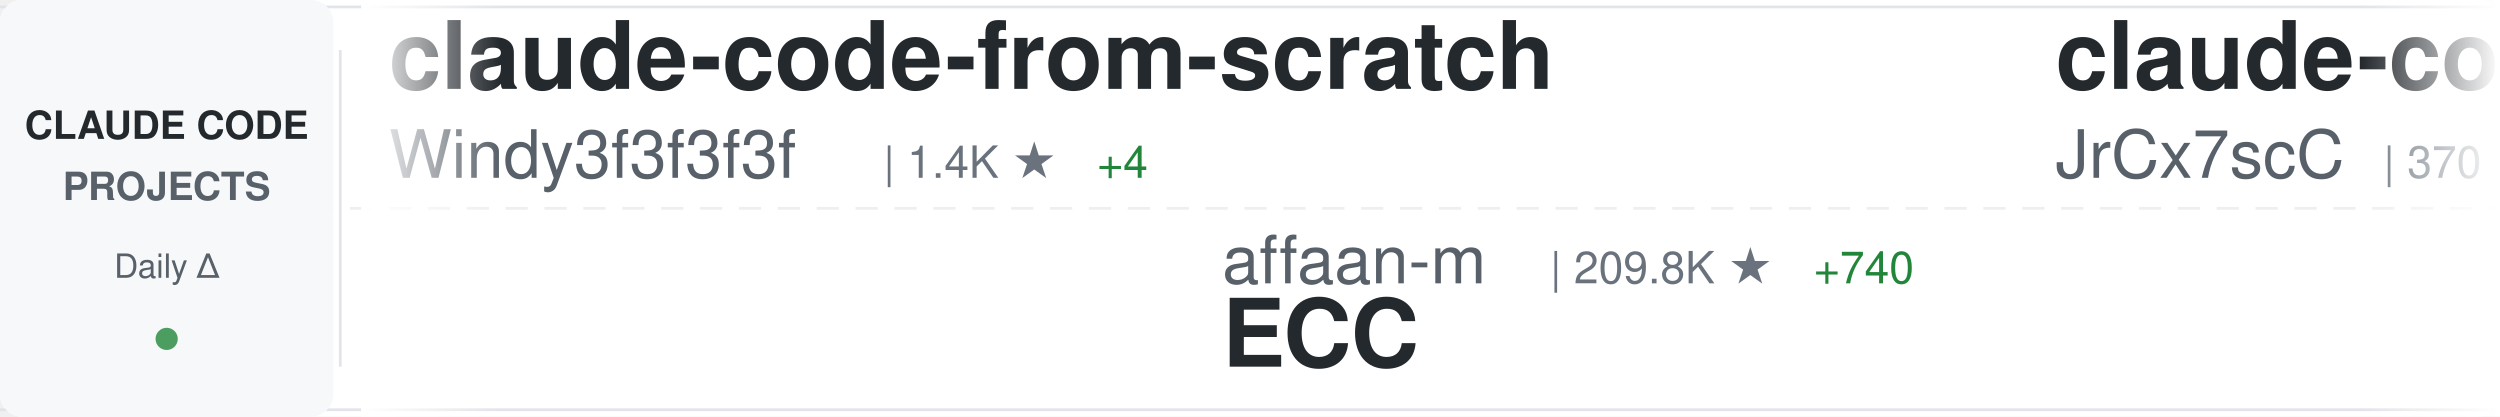
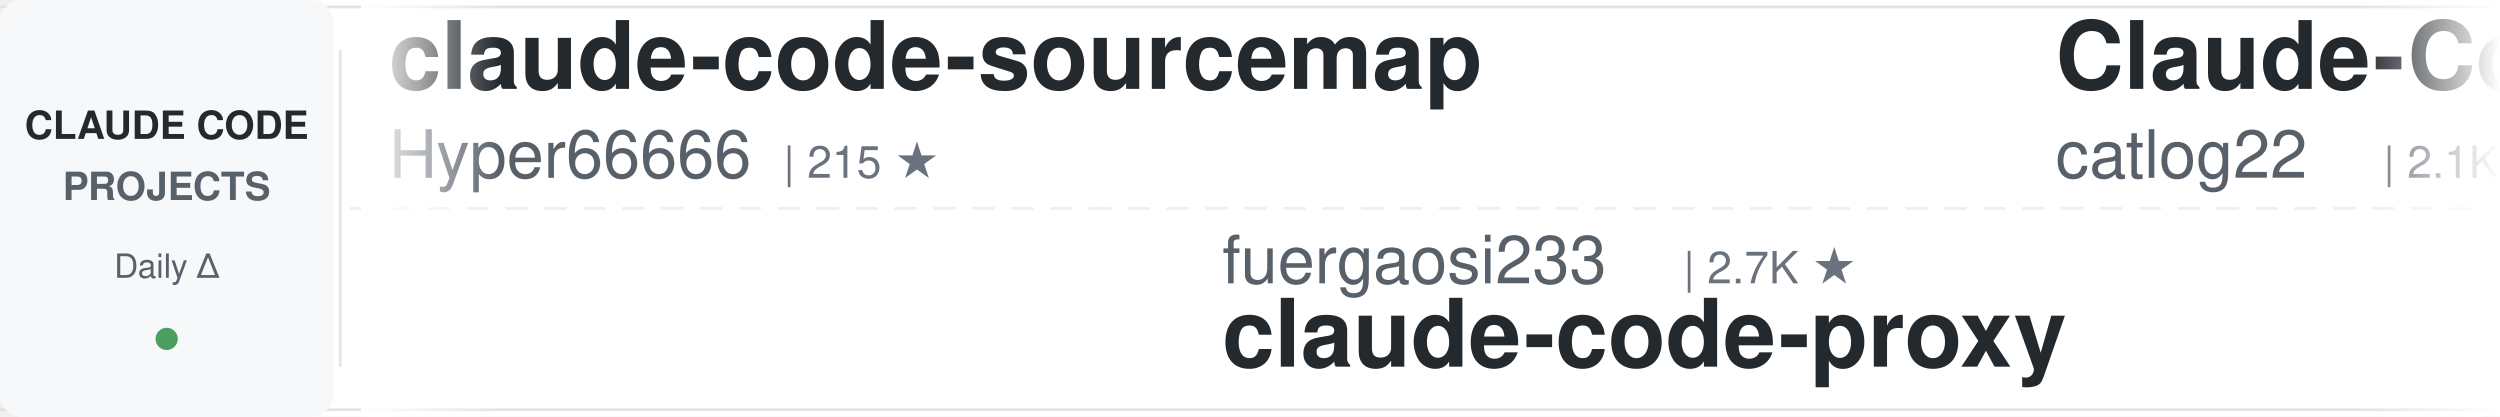
<svg xmlns="http://www.w3.org/2000/svg" width="900" height="150">
  <defs>
    <linearGradient id="awesomeLeftFade" x1="0%" y1="0%" x2="100%" y2="0%">
      <stop offset="0%" style="stop-color:#ffffff;stop-opacity:1" />
      <stop offset="100%" style="stop-color:#ffffff;stop-opacity:0" />
    </linearGradient>
    <linearGradient id="awesomeRightFade" x1="0%" y1="0%" x2="100%" y2="0%">
      <stop offset="0%" style="stop-color:#ffffff;stop-opacity:0" />
      <stop offset="100%" style="stop-color:#ffffff;stop-opacity:1" />
    </linearGradient>
  </defs>
  <rect width="900" height="150" fill="#ffffff" rx="8" />
  <rect x="0" y="2" width="900" height="1" fill="#e1e4e8" />
  <rect x="0" y="147" width="900" height="1" fill="#e1e4e8" />
  <line x1="0" y1="75" x2="900" y2="75" stroke="#e1e4e8" stroke-width="1" stroke-dasharray="8 6" opacity="0.6" />
  <rect x="0" y="0" width="120" height="150" fill="#f6f8fa" rx="8" />
  <text x="60" y="50" font-family="-apple-system, BlinkMacSystemFont, 'Segoe UI', Helvetica, Arial, sans-serif" font-size="14" font-weight="600" fill="#24292e" text-anchor="middle">CLAUDE CODE</text>
  <text x="60" y="72" font-family="-apple-system, BlinkMacSystemFont, 'Segoe UI', Helvetica, Arial, sans-serif" font-size="14" font-weight="600" fill="#586069" text-anchor="middle">PROJECTS</text>
  <text x="60" y="100" font-family="-apple-system, BlinkMacSystemFont, 'Segoe UI', Helvetica, Arial, sans-serif" font-size="12" font-weight="500" fill="#586069" text-anchor="middle">Daily Δ</text>
  <circle cx="60" cy="122" r="4" fill="#22863a" opacity="0.8" />
  <rect x="122" y="18" width="1" height="114" fill="#e1e4e8" />
  <clipPath id="awesomeTickerClip">
    <rect x="130" y="0" width="770" height="150" />
  </clipPath>
  <g clip-path="url(#awesomeTickerClip)">
    <g id="awesomeTickerItems">
      <animateTransform attributeName="transform" attributeType="XML" type="translate" from="0 0" to="-3000 0" dur="54s" repeatCount="indefinite" />
      <g transform="translate(0, 0)">
-         <text x="140" y="32" font-family="-apple-system, BlinkMacSystemFont, 'Segoe UI', Helvetica, Arial, sans-serif" font-size="34" font-weight="600" fill="#24292e">claude-code-from-scratch</text>
-         <text x="140" y="64" font-family="-apple-system, BlinkMacSystemFont, 'Segoe UI', Helvetica, Arial, sans-serif" font-size="24" font-weight="400" fill="#586069">Windy3f3f3f3f</text>
-         <text x="318" y="64" font-family="-apple-system, BlinkMacSystemFont, 'Segoe UI', Helvetica, Arial, sans-serif" font-size="16" font-weight="500" fill="#6a737d">| 1.4K ★</text>
-         <text x="395" y="64" font-family="-apple-system, BlinkMacSystemFont, 'Segoe UI', Helvetica, Arial, sans-serif" font-size="16" font-weight="500" fill="#22863a"> +4</text>
+         <text x="140" y="32" font-family="-apple-system, BlinkMacSystemFont, 'Segoe UI', Helvetica, Arial, sans-serif" font-size="34" font-weight="600" fill="#24292e">claude-code-sourcemap</text>
+         <text x="140" y="64" font-family="-apple-system, BlinkMacSystemFont, 'Segoe UI', Helvetica, Arial, sans-serif" font-size="24" font-weight="400" fill="#586069">Hyper66666</text>
+         <text x="282" y="64" font-family="-apple-system, BlinkMacSystemFont, 'Segoe UI', Helvetica, Arial, sans-serif" font-size="16" font-weight="500" fill="#6a737d">| 215 ★</text>
      </g>
      <g transform="translate(300, 0)">
-         <text x="140" y="102" font-family="-apple-system, BlinkMacSystemFont, 'Segoe UI', Helvetica, Arial, sans-serif" font-size="24" font-weight="400" fill="#586069">affaan-m</text>
-         <text x="258" y="102" font-family="-apple-system, BlinkMacSystemFont, 'Segoe UI', Helvetica, Arial, sans-serif" font-size="16" font-weight="500" fill="#6a737d">| 209.8K ★</text>
-         <text x="353" y="102" font-family="-apple-system, BlinkMacSystemFont, 'Segoe UI', Helvetica, Arial, sans-serif" font-size="16" font-weight="500" fill="#22863a"> +740</text>
-         <text x="140" y="132" font-family="-apple-system, BlinkMacSystemFont, 'Segoe UI', Helvetica, Arial, sans-serif" font-size="34" font-weight="600" fill="#24292e">ECC</text>
+         <text x="140" y="102" font-family="-apple-system, BlinkMacSystemFont, 'Segoe UI', Helvetica, Arial, sans-serif" font-size="24" font-weight="400" fill="#586069">fuergaosi233</text>
+         <text x="306" y="102" font-family="-apple-system, BlinkMacSystemFont, 'Segoe UI', Helvetica, Arial, sans-serif" font-size="16" font-weight="500" fill="#6a737d">| 2.7K ★</text>
+         <text x="140" y="132" font-family="-apple-system, BlinkMacSystemFont, 'Segoe UI', Helvetica, Arial, sans-serif" font-size="34" font-weight="600" fill="#24292e">claude-code-proxy</text>
      </g>
      <g transform="translate(600, 0)">
-         <text x="140" y="32" font-family="-apple-system, BlinkMacSystemFont, 'Segoe UI', Helvetica, Arial, sans-serif" font-size="34" font-weight="600" fill="#24292e">claude-code-source</text>
-         <text x="140" y="64" font-family="-apple-system, BlinkMacSystemFont, 'Segoe UI', Helvetica, Arial, sans-serif" font-size="24" font-weight="400" fill="#586069">JrCx7scC</text>
-         <text x="258" y="64" font-family="-apple-system, BlinkMacSystemFont, 'Segoe UI', Helvetica, Arial, sans-serif" font-size="16" font-weight="500" fill="#6a737d">| 370 ★</text>
+         <text x="140" y="32" font-family="-apple-system, BlinkMacSystemFont, 'Segoe UI', Helvetica, Arial, sans-serif" font-size="34" font-weight="600" fill="#24292e">Claude-Code-Workflow</text>
+         <text x="140" y="64" font-family="-apple-system, BlinkMacSystemFont, 'Segoe UI', Helvetica, Arial, sans-serif" font-size="24" font-weight="400" fill="#586069">catlog22</text>
+         <text x="258" y="64" font-family="-apple-system, BlinkMacSystemFont, 'Segoe UI', Helvetica, Arial, sans-serif" font-size="16" font-weight="500" fill="#6a737d">| 2.1K ★</text>
+         <text x="335" y="64" font-family="-apple-system, BlinkMacSystemFont, 'Segoe UI', Helvetica, Arial, sans-serif" font-size="16" font-weight="500" fill="#22863a"> +2</text>
      </g>
      <g transform="translate(900, 0)">
-         <text x="140" y="102" font-family="-apple-system, BlinkMacSystemFont, 'Segoe UI', Helvetica, Arial, sans-serif" font-size="24" font-weight="400" fill="#586069">ponponon</text>
-         <text x="258" y="102" font-family="-apple-system, BlinkMacSystemFont, 'Segoe UI', Helvetica, Arial, sans-serif" font-size="16" font-weight="500" fill="#6a737d">| 2.3K ★</text>
-         <text x="335" y="102" font-family="-apple-system, BlinkMacSystemFont, 'Segoe UI', Helvetica, Arial, sans-serif" font-size="16" font-weight="500" fill="#22863a"> +1</text>
-         <text x="140" y="132" font-family="-apple-system, BlinkMacSystemFont, 'Segoe UI', Helvetica, Arial, sans-serif" font-size="34" font-weight="600" fill="#24292e">claude_code_src</text>
+         <text x="140" y="102" font-family="-apple-system, BlinkMacSystemFont, 'Segoe UI', Helvetica, Arial, sans-serif" font-size="24" font-weight="400" fill="#586069">Windy3f3f3f3f</text>
+         <text x="318" y="102" font-family="-apple-system, BlinkMacSystemFont, 'Segoe UI', Helvetica, Arial, sans-serif" font-size="16" font-weight="500" fill="#6a737d">| 2.6K ★</text>
+         <text x="395" y="102" font-family="-apple-system, BlinkMacSystemFont, 'Segoe UI', Helvetica, Arial, sans-serif" font-size="16" font-weight="500" fill="#22863a"> +11</text>
+         <text x="140" y="132" font-family="-apple-system, BlinkMacSystemFont, 'Segoe UI', Helvetica, Arial, sans-serif" font-size="34" font-weight="600" fill="#24292e">how-claude-code-works</text>
      </g>
      <g transform="translate(1200, 0)">
+         <text x="140" y="32" font-family="-apple-system, BlinkMacSystemFont, 'Segoe UI', Helvetica, Arial, sans-serif" font-size="34" font-weight="600" fill="#24292e">my-claude-code-setup</text>
+         <text x="140" y="64" font-family="-apple-system, BlinkMacSystemFont, 'Segoe UI', Helvetica, Arial, sans-serif" font-size="24" font-weight="400" fill="#586069">centminmod</text>
+         <text x="282" y="64" font-family="-apple-system, BlinkMacSystemFont, 'Segoe UI', Helvetica, Arial, sans-serif" font-size="16" font-weight="500" fill="#6a737d">| 2.4K ★</text>
+         <text x="359" y="64" font-family="-apple-system, BlinkMacSystemFont, 'Segoe UI', Helvetica, Arial, sans-serif" font-size="16" font-weight="500" fill="#22863a"> +3</text>
+       </g>
+       <g transform="translate(1500, 0)">
+         <text x="140" y="102" font-family="-apple-system, BlinkMacSystemFont, 'Segoe UI', Helvetica, Arial, sans-serif" font-size="24" font-weight="400" fill="#586069">alirezarezvani</text>
+         <text x="330" y="102" font-family="-apple-system, BlinkMacSystemFont, 'Segoe UI', Helvetica, Arial, sans-serif" font-size="16" font-weight="500" fill="#6a737d">| 17.4K ★</text>
+         <text x="416" y="102" font-family="-apple-system, BlinkMacSystemFont, 'Segoe UI', Helvetica, Arial, sans-serif" font-size="16" font-weight="500" fill="#22863a"> +95</text>
+         <text x="140" y="132" font-family="-apple-system, BlinkMacSystemFont, 'Segoe UI', Helvetica, Arial, sans-serif" font-size="34" font-weight="600" fill="#24292e">claude-skills</text>
+       </g>
+       <g transform="translate(1800, 0)">
        <text x="140" y="32" font-family="-apple-system, BlinkMacSystemFont, 'Segoe UI', Helvetica, Arial, sans-serif" font-size="34" font-weight="600" fill="#24292e">claude-code-sourcemap</text>
        <text x="140" y="64" font-family="-apple-system, BlinkMacSystemFont, 'Segoe UI', Helvetica, Arial, sans-serif" font-size="24" font-weight="400" fill="#586069">ChinaSiro</text>
        <text x="270" y="64" font-family="-apple-system, BlinkMacSystemFont, 'Segoe UI', Helvetica, Arial, sans-serif" font-size="16" font-weight="500" fill="#6a737d">| 9.3K ★</text>
-         <text x="347" y="64" font-family="-apple-system, BlinkMacSystemFont, 'Segoe UI', Helvetica, Arial, sans-serif" font-size="16" font-weight="500" fill="#22863a"> +7</text>
-       </g>
-       <g transform="translate(1500, 0)">
-         <text x="140" y="102" font-family="-apple-system, BlinkMacSystemFont, 'Segoe UI', Helvetica, Arial, sans-serif" font-size="24" font-weight="400" fill="#586069">repowise-dev</text>
-         <text x="306" y="102" font-family="-apple-system, BlinkMacSystemFont, 'Segoe UI', Helvetica, Arial, sans-serif" font-size="16" font-weight="500" fill="#6a737d">| 1.1K ★</text>
-         <text x="383" y="102" font-family="-apple-system, BlinkMacSystemFont, 'Segoe UI', Helvetica, Arial, sans-serif" font-size="16" font-weight="500" fill="#22863a"> +2</text>
-         <text x="140" y="132" font-family="-apple-system, BlinkMacSystemFont, 'Segoe UI', Helvetica, Arial, sans-serif" font-size="34" font-weight="600" fill="#24292e">claude-code-prompts</text>
-       </g>
-       <g transform="translate(1800, 0)">
-         <text x="140" y="32" font-family="-apple-system, BlinkMacSystemFont, 'Segoe UI', Helvetica, Arial, sans-serif" font-size="34" font-weight="600" fill="#24292e">andrej-karpathy-skills</text>
-         <text x="140" y="64" font-family="-apple-system, BlinkMacSystemFont, 'Segoe UI', Helvetica, Arial, sans-serif" font-size="24" font-weight="400" fill="#586069">multica-ai</text>
-         <text x="282" y="64" font-family="-apple-system, BlinkMacSystemFont, 'Segoe UI', Helvetica, Arial, sans-serif" font-size="16" font-weight="500" fill="#6a737d">| 170.3K ★</text>
-         <text x="377" y="64" font-family="-apple-system, BlinkMacSystemFont, 'Segoe UI', Helvetica, Arial, sans-serif" font-size="16" font-weight="500" fill="#22863a"> +1.0K</text>
+         <text x="347" y="64" font-family="-apple-system, BlinkMacSystemFont, 'Segoe UI', Helvetica, Arial, sans-serif" font-size="16" font-weight="500" fill="#22863a"> +6</text>
      </g>
      <g transform="translate(2100, 0)">
-         <text x="140" y="102" font-family="-apple-system, BlinkMacSystemFont, 'Segoe UI', Helvetica, Arial, sans-serif" font-size="24" font-weight="400" fill="#586069">pengchengneo</text>
-         <text x="306" y="102" font-family="-apple-system, BlinkMacSystemFont, 'Segoe UI', Helvetica, Arial, sans-serif" font-size="16" font-weight="500" fill="#6a737d">| 1.5K ★</text>
-         <text x="383" y="102" font-family="-apple-system, BlinkMacSystemFont, 'Segoe UI', Helvetica, Arial, sans-serif" font-size="16" font-weight="500" fill="#22863a"> +10</text>
-         <text x="140" y="132" font-family="-apple-system, BlinkMacSystemFont, 'Segoe UI', Helvetica, Arial, sans-serif" font-size="34" font-weight="600" fill="#24292e">Claude-Code</text>
+         <text x="140" y="102" font-family="-apple-system, BlinkMacSystemFont, 'Segoe UI', Helvetica, Arial, sans-serif" font-size="24" font-weight="400" fill="#586069">Donchitos</text>
+         <text x="270" y="102" font-family="-apple-system, BlinkMacSystemFont, 'Segoe UI', Helvetica, Arial, sans-serif" font-size="16" font-weight="500" fill="#6a737d">| 21.1K ★</text>
+         <text x="356" y="102" font-family="-apple-system, BlinkMacSystemFont, 'Segoe UI', Helvetica, Arial, sans-serif" font-size="16" font-weight="500" fill="#22863a"> +87</text>
+         <text x="140" y="132" font-family="-apple-system, BlinkMacSystemFont, 'Segoe UI', Helvetica, Arial, sans-serif" font-size="34" font-weight="600" fill="#24292e">Claude-Code-Game-Studios</text>
      </g>
      <g transform="translate(2400, 0)">
-         <text x="140" y="32" font-family="-apple-system, BlinkMacSystemFont, 'Segoe UI', Helvetica, Arial, sans-serif" font-size="34" font-weight="600" fill="#24292e">claude-howto</text>
-         <text x="140" y="64" font-family="-apple-system, BlinkMacSystemFont, 'Segoe UI', Helvetica, Arial, sans-serif" font-size="24" font-weight="400" fill="#586069">luongnv89</text>
-         <text x="270" y="64" font-family="-apple-system, BlinkMacSystemFont, 'Segoe UI', Helvetica, Arial, sans-serif" font-size="16" font-weight="500" fill="#6a737d">| 35.3K ★</text>
-         <text x="356" y="64" font-family="-apple-system, BlinkMacSystemFont, 'Segoe UI', Helvetica, Arial, sans-serif" font-size="16" font-weight="500" fill="#22863a"> +213</text>
+         <text x="140" y="32" font-family="-apple-system, BlinkMacSystemFont, 'Segoe UI', Helvetica, Arial, sans-serif" font-size="34" font-weight="600" fill="#24292e">claude-code-best-practic...</text>
+         <text x="140" y="64" font-family="-apple-system, BlinkMacSystemFont, 'Segoe UI', Helvetica, Arial, sans-serif" font-size="24" font-weight="400" fill="#586069">shanraisshan</text>
+         <text x="306" y="64" font-family="-apple-system, BlinkMacSystemFont, 'Segoe UI', Helvetica, Arial, sans-serif" font-size="16" font-weight="500" fill="#6a737d">| 56.8K ★</text>
+         <text x="392" y="64" font-family="-apple-system, BlinkMacSystemFont, 'Segoe UI', Helvetica, Arial, sans-serif" font-size="16" font-weight="500" fill="#22863a"> +135</text>
      </g>
      <g transform="translate(2700, 0)">
-         <text x="140" y="102" font-family="-apple-system, BlinkMacSystemFont, 'Segoe UI', Helvetica, Arial, sans-serif" font-size="24" font-weight="400" fill="#586069">KPR111</text>
-         <text x="234" y="102" font-family="-apple-system, BlinkMacSystemFont, 'Segoe UI', Helvetica, Arial, sans-serif" font-size="16" font-weight="500" fill="#6a737d">| 18 ★</text>
-         <text x="140" y="132" font-family="-apple-system, BlinkMacSystemFont, 'Segoe UI', Helvetica, Arial, sans-serif" font-size="34" font-weight="600" fill="#24292e">Claude-Code</text>
+         <text x="140" y="102" font-family="-apple-system, BlinkMacSystemFont, 'Segoe UI', Helvetica, Arial, sans-serif" font-size="24" font-weight="400" fill="#586069">anthropics</text>
+         <text x="282" y="102" font-family="-apple-system, BlinkMacSystemFont, 'Segoe UI', Helvetica, Arial, sans-serif" font-size="16" font-weight="500" fill="#6a737d">| 865 ★</text>
+         <text x="140" y="132" font-family="-apple-system, BlinkMacSystemFont, 'Segoe UI', Helvetica, Arial, sans-serif" font-size="34" font-weight="600" fill="#24292e">claude-code-base-action</text>
      </g>
      <g transform="translate(3000, 0)">
-         <text x="140" y="32" font-family="-apple-system, BlinkMacSystemFont, 'Segoe UI', Helvetica, Arial, sans-serif" font-size="34" font-weight="600" fill="#24292e">claude-code-from-scratch</text>
-         <text x="140" y="64" font-family="-apple-system, BlinkMacSystemFont, 'Segoe UI', Helvetica, Arial, sans-serif" font-size="24" font-weight="400" fill="#586069">Windy3f3f3f3f</text>
-         <text x="318" y="64" font-family="-apple-system, BlinkMacSystemFont, 'Segoe UI', Helvetica, Arial, sans-serif" font-size="16" font-weight="500" fill="#6a737d">| 1.4K ★</text>
-         <text x="395" y="64" font-family="-apple-system, BlinkMacSystemFont, 'Segoe UI', Helvetica, Arial, sans-serif" font-size="16" font-weight="500" fill="#22863a"> +4</text>
+         <text x="140" y="32" font-family="-apple-system, BlinkMacSystemFont, 'Segoe UI', Helvetica, Arial, sans-serif" font-size="34" font-weight="600" fill="#24292e">claude-code-sourcemap</text>
+         <text x="140" y="64" font-family="-apple-system, BlinkMacSystemFont, 'Segoe UI', Helvetica, Arial, sans-serif" font-size="24" font-weight="400" fill="#586069">Hyper66666</text>
+         <text x="282" y="64" font-family="-apple-system, BlinkMacSystemFont, 'Segoe UI', Helvetica, Arial, sans-serif" font-size="16" font-weight="500" fill="#6a737d">| 215 ★</text>
      </g>
      <g transform="translate(3300, 0)">
-         <text x="140" y="102" font-family="-apple-system, BlinkMacSystemFont, 'Segoe UI', Helvetica, Arial, sans-serif" font-size="24" font-weight="400" fill="#586069">affaan-m</text>
-         <text x="258" y="102" font-family="-apple-system, BlinkMacSystemFont, 'Segoe UI', Helvetica, Arial, sans-serif" font-size="16" font-weight="500" fill="#6a737d">| 209.8K ★</text>
-         <text x="353" y="102" font-family="-apple-system, BlinkMacSystemFont, 'Segoe UI', Helvetica, Arial, sans-serif" font-size="16" font-weight="500" fill="#22863a"> +740</text>
-         <text x="140" y="132" font-family="-apple-system, BlinkMacSystemFont, 'Segoe UI', Helvetica, Arial, sans-serif" font-size="34" font-weight="600" fill="#24292e">ECC</text>
+         <text x="140" y="102" font-family="-apple-system, BlinkMacSystemFont, 'Segoe UI', Helvetica, Arial, sans-serif" font-size="24" font-weight="400" fill="#586069">fuergaosi233</text>
+         <text x="306" y="102" font-family="-apple-system, BlinkMacSystemFont, 'Segoe UI', Helvetica, Arial, sans-serif" font-size="16" font-weight="500" fill="#6a737d">| 2.7K ★</text>
+         <text x="140" y="132" font-family="-apple-system, BlinkMacSystemFont, 'Segoe UI', Helvetica, Arial, sans-serif" font-size="34" font-weight="600" fill="#24292e">claude-code-proxy</text>
      </g>
      <g transform="translate(3600, 0)">
-         <text x="140" y="32" font-family="-apple-system, BlinkMacSystemFont, 'Segoe UI', Helvetica, Arial, sans-serif" font-size="34" font-weight="600" fill="#24292e">claude-code-source</text>
-         <text x="140" y="64" font-family="-apple-system, BlinkMacSystemFont, 'Segoe UI', Helvetica, Arial, sans-serif" font-size="24" font-weight="400" fill="#586069">JrCx7scC</text>
-         <text x="258" y="64" font-family="-apple-system, BlinkMacSystemFont, 'Segoe UI', Helvetica, Arial, sans-serif" font-size="16" font-weight="500" fill="#6a737d">| 370 ★</text>
+         <text x="140" y="32" font-family="-apple-system, BlinkMacSystemFont, 'Segoe UI', Helvetica, Arial, sans-serif" font-size="34" font-weight="600" fill="#24292e">Claude-Code-Workflow</text>
+         <text x="140" y="64" font-family="-apple-system, BlinkMacSystemFont, 'Segoe UI', Helvetica, Arial, sans-serif" font-size="24" font-weight="400" fill="#586069">catlog22</text>
+         <text x="258" y="64" font-family="-apple-system, BlinkMacSystemFont, 'Segoe UI', Helvetica, Arial, sans-serif" font-size="16" font-weight="500" fill="#6a737d">| 2.1K ★</text>
+         <text x="335" y="64" font-family="-apple-system, BlinkMacSystemFont, 'Segoe UI', Helvetica, Arial, sans-serif" font-size="16" font-weight="500" fill="#22863a"> +2</text>
      </g>
      <g transform="translate(3900, 0)">
-         <text x="140" y="102" font-family="-apple-system, BlinkMacSystemFont, 'Segoe UI', Helvetica, Arial, sans-serif" font-size="24" font-weight="400" fill="#586069">ponponon</text>
-         <text x="258" y="102" font-family="-apple-system, BlinkMacSystemFont, 'Segoe UI', Helvetica, Arial, sans-serif" font-size="16" font-weight="500" fill="#6a737d">| 2.3K ★</text>
-         <text x="335" y="102" font-family="-apple-system, BlinkMacSystemFont, 'Segoe UI', Helvetica, Arial, sans-serif" font-size="16" font-weight="500" fill="#22863a"> +1</text>
-         <text x="140" y="132" font-family="-apple-system, BlinkMacSystemFont, 'Segoe UI', Helvetica, Arial, sans-serif" font-size="34" font-weight="600" fill="#24292e">claude_code_src</text>
+         <text x="140" y="102" font-family="-apple-system, BlinkMacSystemFont, 'Segoe UI', Helvetica, Arial, sans-serif" font-size="24" font-weight="400" fill="#586069">Windy3f3f3f3f</text>
+         <text x="318" y="102" font-family="-apple-system, BlinkMacSystemFont, 'Segoe UI', Helvetica, Arial, sans-serif" font-size="16" font-weight="500" fill="#6a737d">| 2.6K ★</text>
+         <text x="395" y="102" font-family="-apple-system, BlinkMacSystemFont, 'Segoe UI', Helvetica, Arial, sans-serif" font-size="16" font-weight="500" fill="#22863a"> +11</text>
+         <text x="140" y="132" font-family="-apple-system, BlinkMacSystemFont, 'Segoe UI', Helvetica, Arial, sans-serif" font-size="34" font-weight="600" fill="#24292e">how-claude-code-works</text>
      </g>
    </g>
  </g>
  <rect x="130" y="0" width="50" height="150" fill="url(#awesomeLeftFade)" />
  <rect x="850" y="0" width="50" height="150" fill="url(#awesomeRightFade)" />
</svg>
